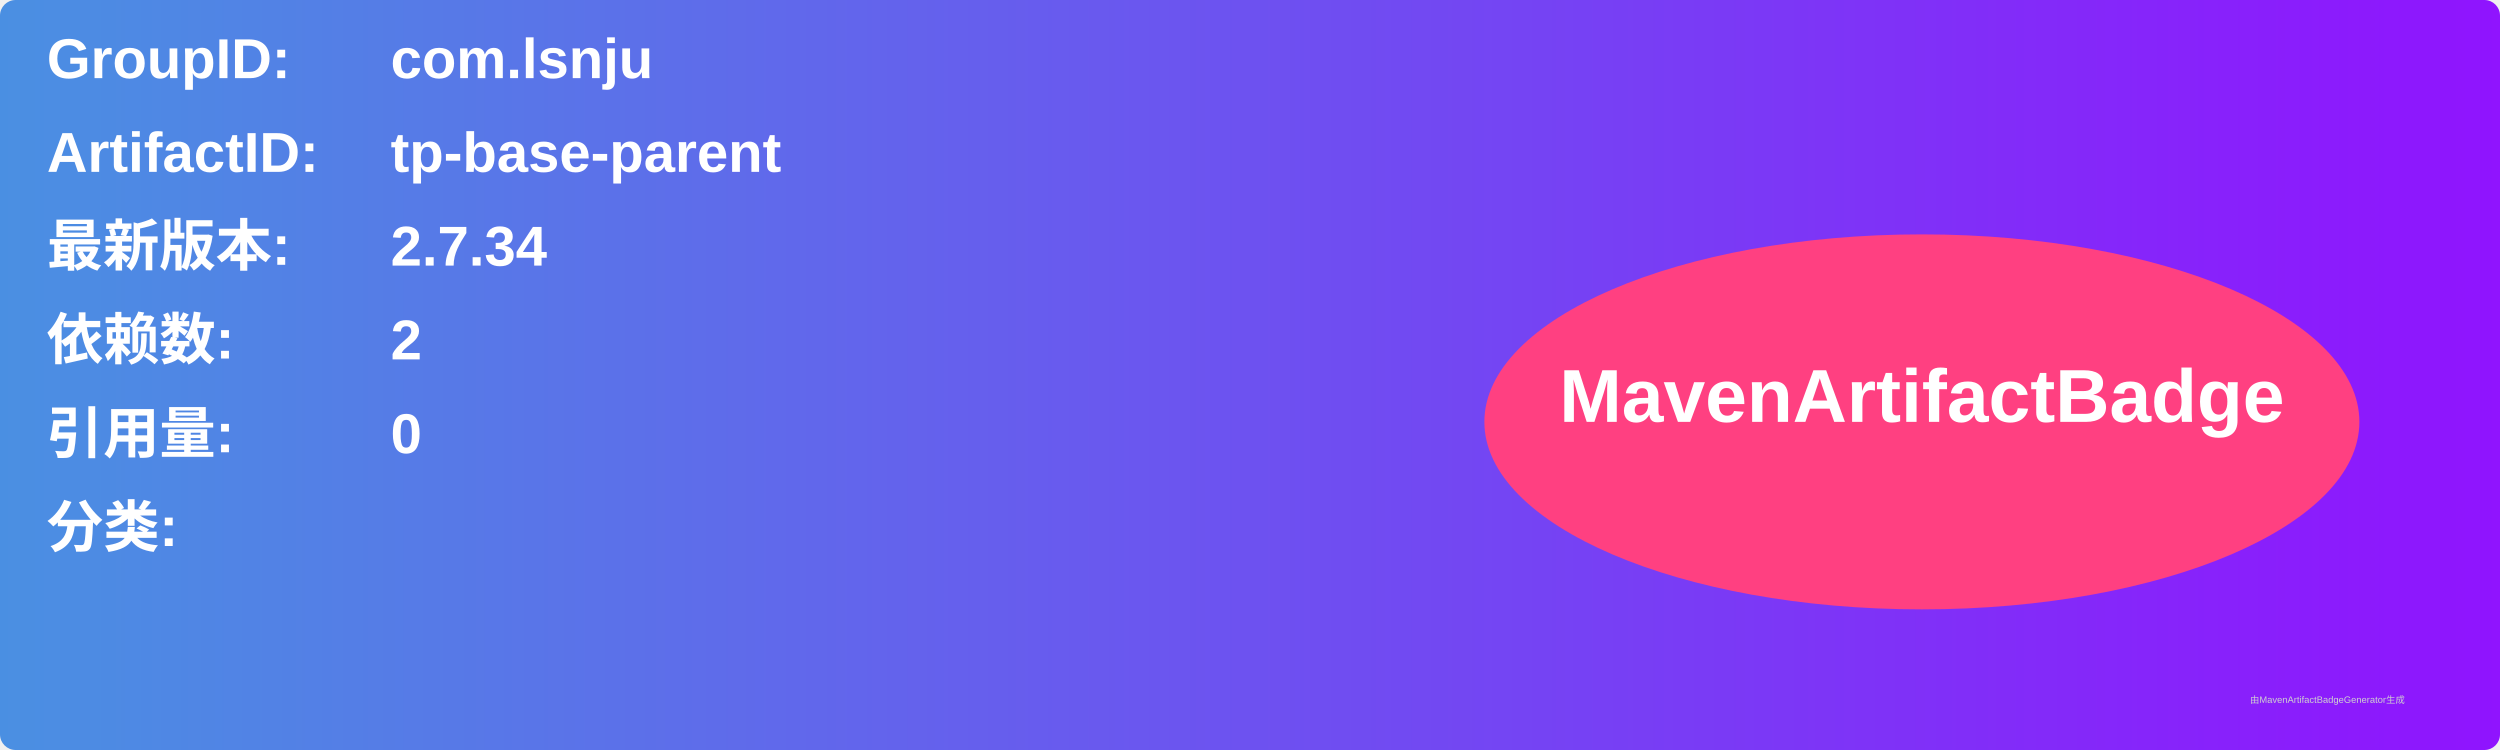
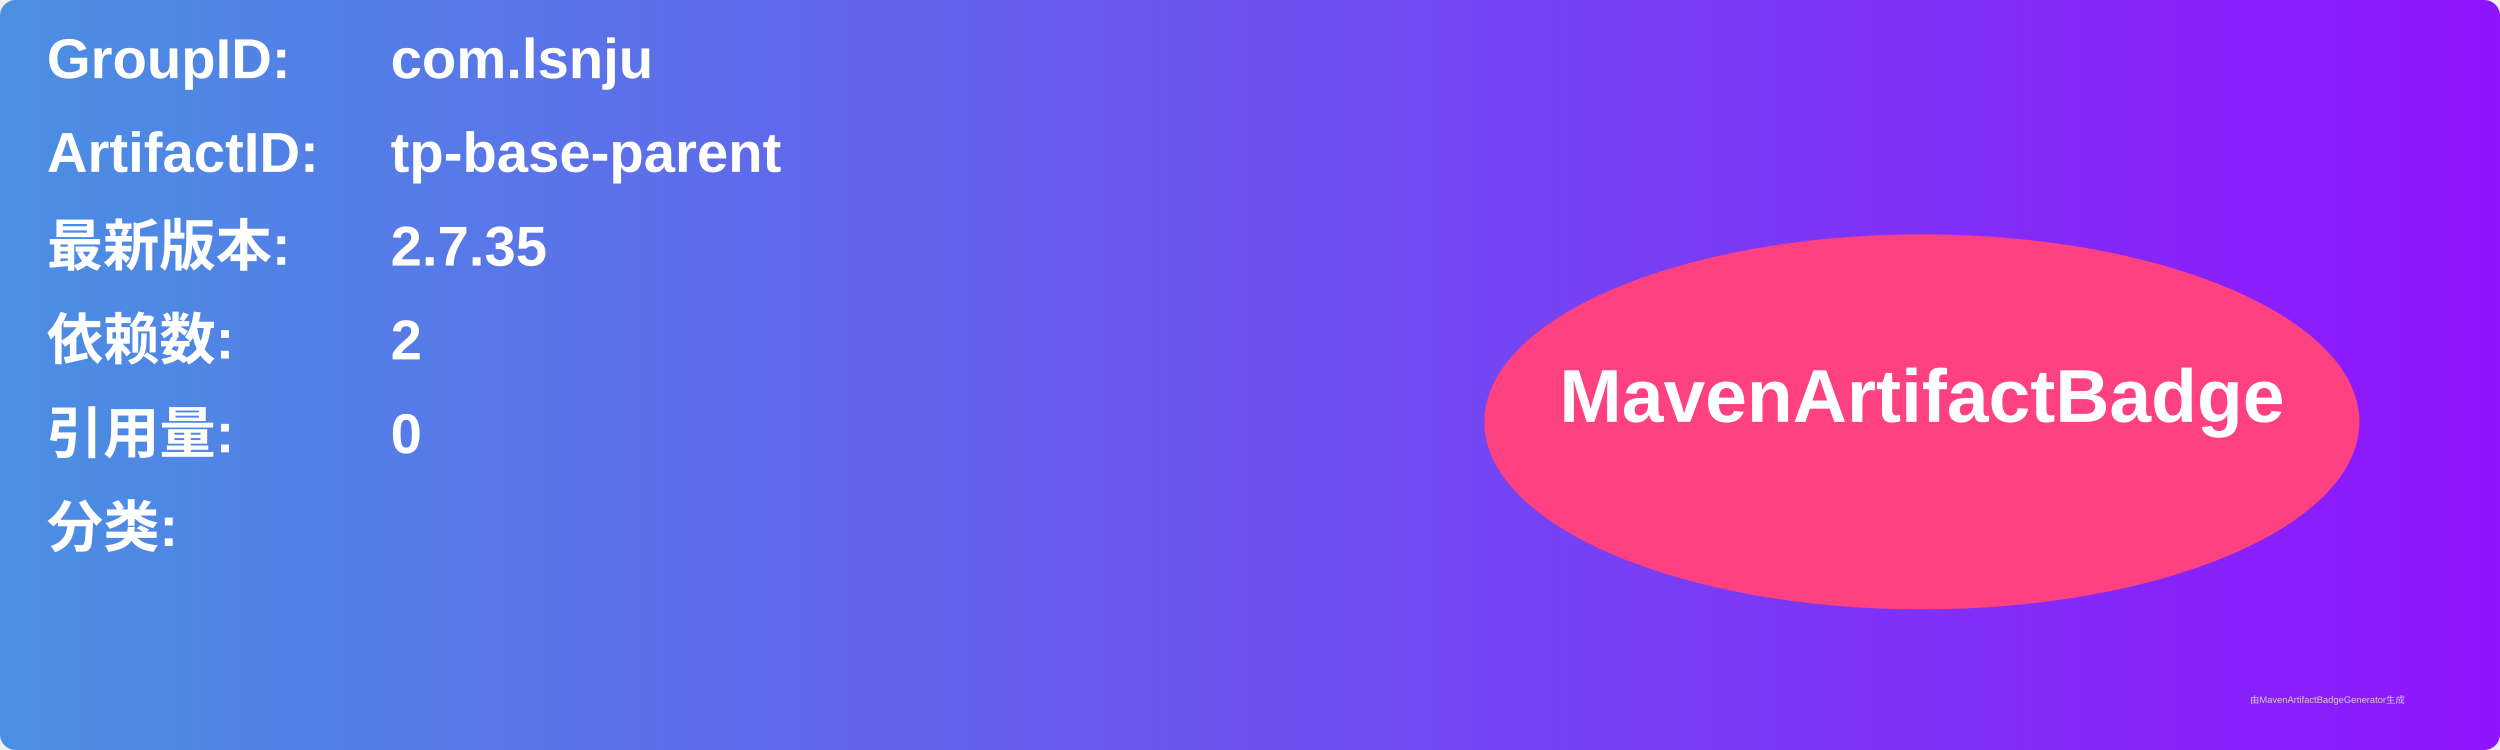
<svg xmlns="http://www.w3.org/2000/svg" width="800" height="240" viewBox="0 0 800 240">
  <linearGradient id="grad" x1="0%" y1="0%" x2="100%" y2="0%">
    <stop offset="0%" stop-color="#4a90e2" />
    <stop offset="100%" stop-color="#9013fe" />
  </linearGradient>
  <rect width="100%" height="100%" rx="5" ry="5" fill="url(#grad)" />
  <g transform="translate(15, 15)">
    <text x="0" y="10" font-family="Arial" font-size="18" fill="white" font-weight="bold" width="260">GroupID:</text>
    <text x="110" y="10" font-family="Arial" font-size="18" fill="white" font-weight="bold" width="460">com.lsnju</text>
    <text x="0" y="40" font-family="Arial" font-size="18" fill="white" font-weight="bold" width="260">ArtifactID:</text>
    <text x="110" y="40" font-family="Arial" font-size="18" fill="white" font-weight="bold" width="460">tp-base-parent</text>
    <text x="0" y="70" font-family="Arial" font-size="18" fill="white" font-weight="bold">最新版本:</text>
    <text x="110" y="70" font-family="Arial" font-size="18" fill="white" font-weight="bold">
-       <tspan font-weight="bold">2.7.34</tspan>
+       <tspan font-weight="bold">2.7.35</tspan>
    </text>
    <text x="0" y="100" font-family="Arial" font-size="18" fill="white" font-weight="bold">依赖数: </text>
    <text x="110" y="100" font-family="Arial" font-size="18" fill="white">
      <tspan font-weight="bold">2</tspan>
    </text>
    <text x="0" y="130" font-family="Arial" font-size="18" fill="white" font-weight="bold">引用量: </text>
    <text x="110" y="130" font-family="Arial" font-size="18" fill="white">
      <tspan font-weight="bold">0</tspan>
    </text>
    <text x="0" y="160" font-family="Arial" font-size="18" fill="white" font-weight="bold">分类:</text>
    <text x="10" y="190" font-family="Arial" font-size="10" fill="white">
      <tspan font-weight="bold" />
    </text>
    <ellipse cx="600" cy="120" rx="140" ry="60" fill="#ff4081" />
    <text x="600" y="120" text-anchor="middle" font-family="Arial" font-size="24" fill="white" font-weight="bold">MavenArtifactBadge</text>
  </g>
  <text x="720" y="225" font-family="Arial" font-size="3" fill="#d0d0d0">由MavenArtifactBadgeGenerator生成</text>
</svg>
